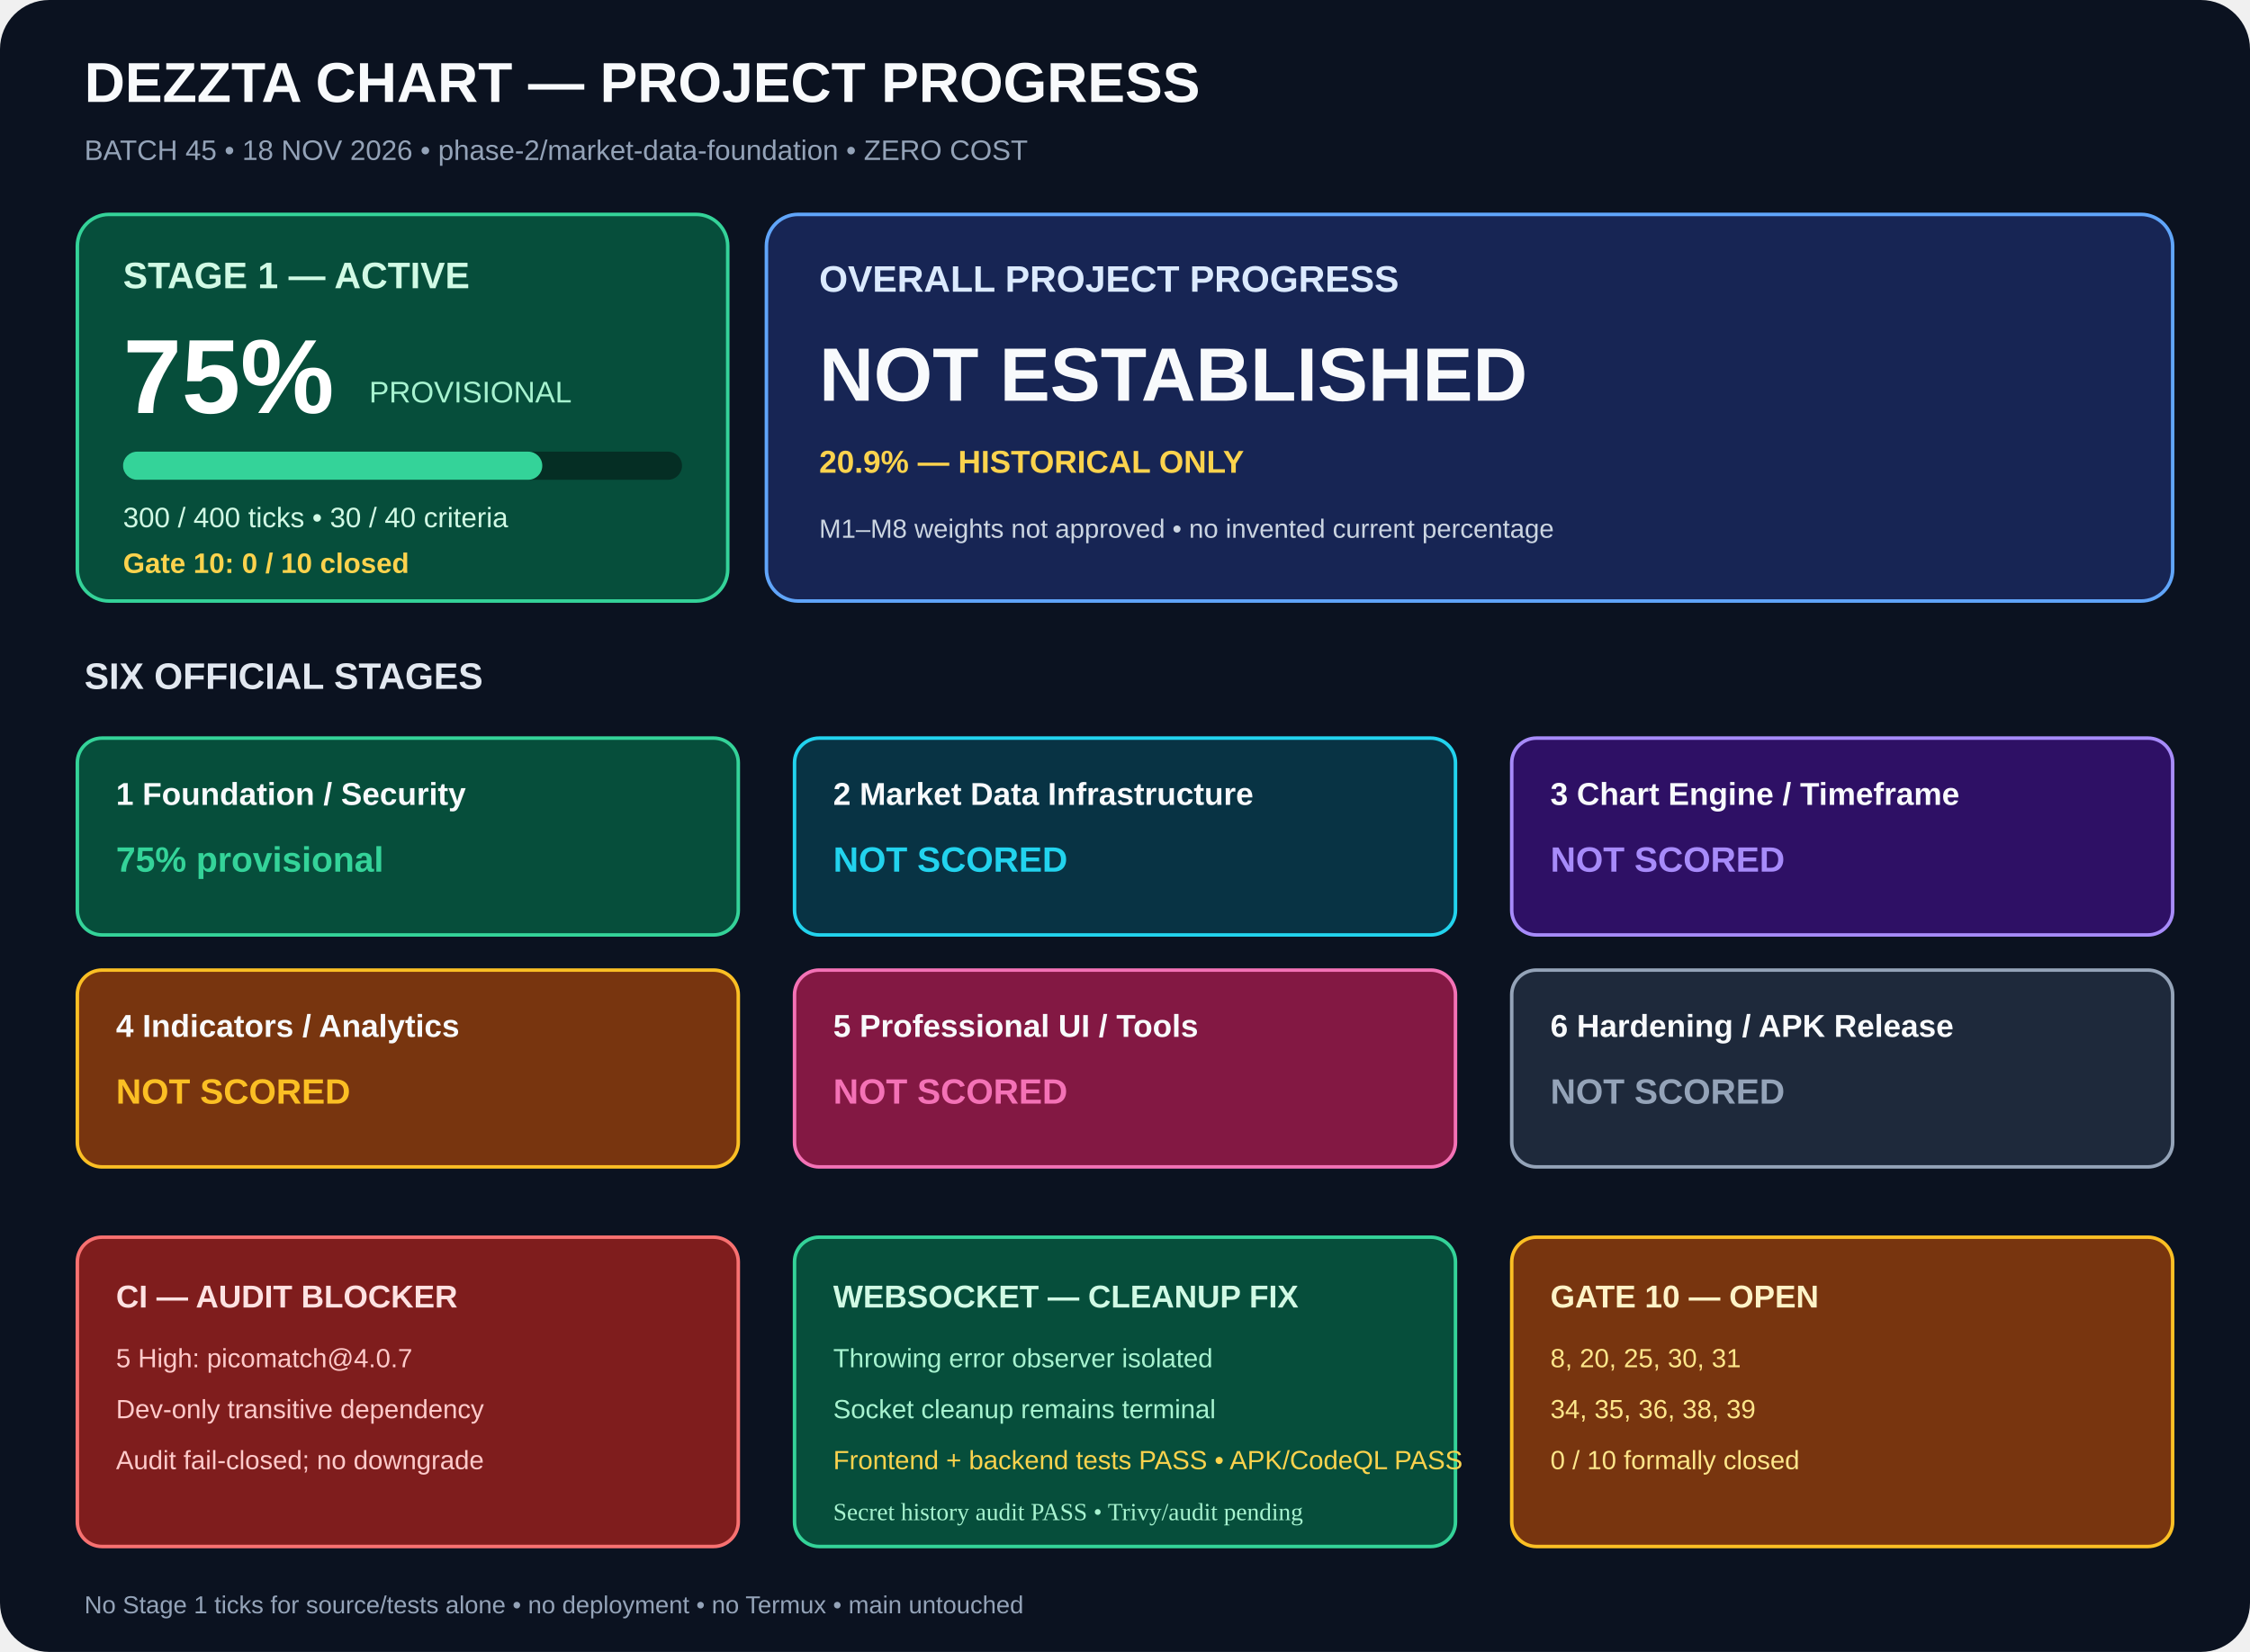
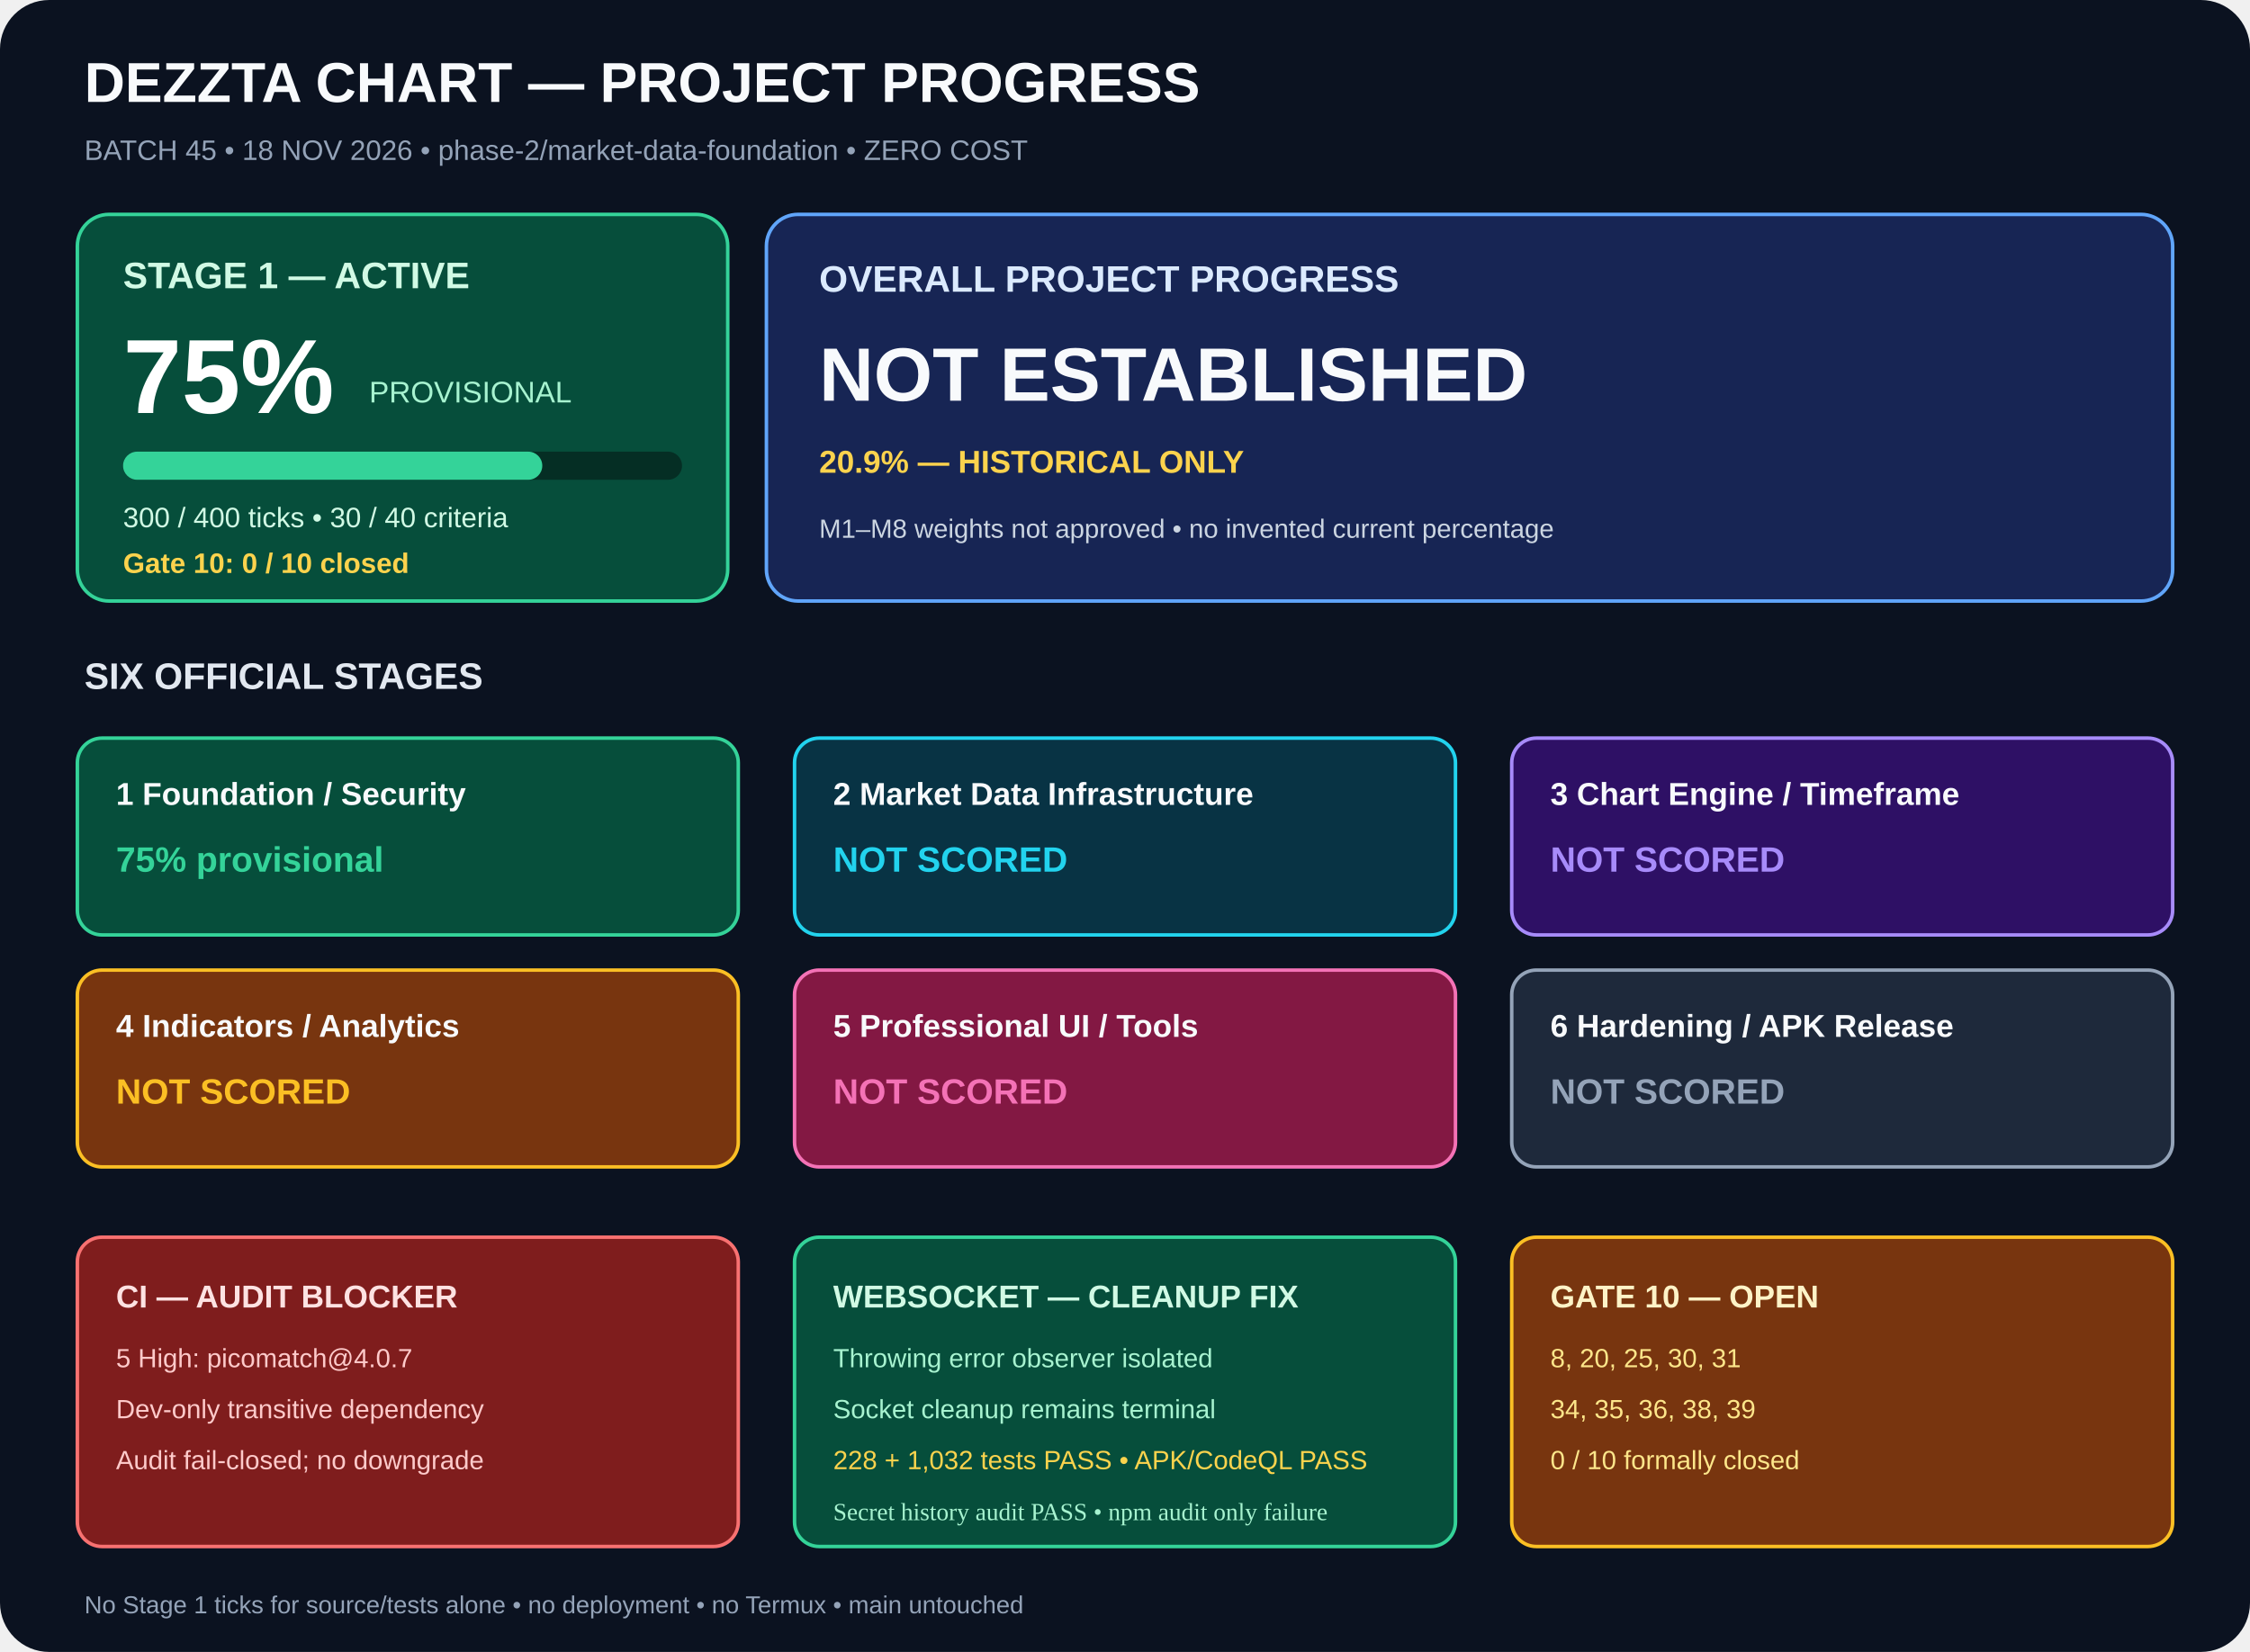
<svg xmlns="http://www.w3.org/2000/svg" width="1280" height="940" viewBox="0 0 1280 940" role="img" aria-labelledby="title desc">
  <rect width="1280" height="940" rx="28" fill="#0b1220" />
  <g font-family="Arial,sans-serif">
    <text x="48" y="58" fill="#f8fafc" font-size="32" font-weight="700">DEZZTA CHART — PROJECT PROGRESS</text>
    <text x="48" y="91" fill="#94a3b8" font-size="16">BATCH 45 • 18 NOV 2026 • phase-2/market-data-foundation • ZERO COST</text>
    <rect x="44" y="122" width="370" height="220" rx="18" fill="#064e3b" stroke="#34d399" stroke-width="2" />
    <text x="70" y="164" fill="#d1fae5" font-size="21" font-weight="700">STAGE 1 — ACTIVE</text>
    <text x="70" y="235" fill="#fff" font-size="60" font-weight="700">75%</text>
    <text x="210" y="229" fill="#a7f3d0" font-size="17">PROVISIONAL</text>
    <rect x="70" y="257" width="318" height="16" rx="8" fill="#052e24" />
    <rect x="70" y="257" width="238.5" height="16" rx="8" fill="#34d399" />
    <text x="70" y="300" fill="#d1fae5" font-size="16">300 / 400 ticks • 30 / 40 criteria</text>
    <text x="70" y="326" fill="#fcd34d" font-size="16" font-weight="700">Gate 10: 0 / 10 closed</text>
    <rect x="436" y="122" width="800" height="220" rx="18" fill="#172554" stroke="#60a5fa" stroke-width="2" />
    <text x="466" y="166" fill="#dbeafe" font-size="21" font-weight="700">OVERALL PROJECT PROGRESS</text>
    <text x="466" y="228" fill="#f8fafc" font-size="43" font-weight="700">NOT ESTABLISHED</text>
    <text x="466" y="269" fill="#fcd34d" font-size="18" font-weight="700">20.9% — HISTORICAL ONLY</text>
    <text x="466" y="306" fill="#cbd5e1" font-size="15">M1–M8 weights not approved • no invented current percentage</text>
    <text x="48" y="392" fill="#e2e8f0" font-size="21" font-weight="700">SIX OFFICIAL STAGES</text>
    <rect x="44" y="420" width="376" height="112" rx="14" fill="#064e3b" stroke="#34d399" stroke-width="2" />
    <text x="66" y="458" fill="#f8fafc" font-size="18" font-weight="700">1  Foundation / Security</text>
    <text x="66" y="496" fill="#34d399" font-size="20" font-weight="700">75% provisional</text>
    <rect x="452" y="420" width="376" height="112" rx="14" fill="#083344" stroke="#22d3ee" stroke-width="2" />
    <text x="474" y="458" fill="#f8fafc" font-size="18" font-weight="700">2  Market Data Infrastructure</text>
    <text x="474" y="496" fill="#22d3ee" font-size="20" font-weight="700">NOT SCORED</text>
    <rect x="860" y="420" width="376" height="112" rx="14" fill="#2e1065" stroke="#a78bfa" stroke-width="2" />
    <text x="882" y="458" fill="#f8fafc" font-size="18" font-weight="700">3  Chart Engine / Timeframe</text>
    <text x="882" y="496" fill="#a78bfa" font-size="20" font-weight="700">NOT SCORED</text>
    <rect x="44" y="552" width="376" height="112" rx="14" fill="#78350f" stroke="#fbbf24" stroke-width="2" />
    <text x="66" y="590" fill="#f8fafc" font-size="18" font-weight="700">4  Indicators / Analytics</text>
    <text x="66" y="628" fill="#fbbf24" font-size="20" font-weight="700">NOT SCORED</text>
    <rect x="452" y="552" width="376" height="112" rx="14" fill="#831843" stroke="#f472b6" stroke-width="2" />
    <text x="474" y="590" fill="#f8fafc" font-size="18" font-weight="700">5  Professional UI / Tools</text>
    <text x="474" y="628" fill="#f472b6" font-size="20" font-weight="700">NOT SCORED</text>
    <rect x="860" y="552" width="376" height="112" rx="14" fill="#1e293b" stroke="#94a3b8" stroke-width="2" />
    <text x="882" y="590" fill="#f8fafc" font-size="18" font-weight="700">6  Hardening / APK Release</text>
    <text x="882" y="628" fill="#94a3b8" font-size="20" font-weight="700">NOT SCORED</text>
    <rect x="44" y="704" width="376" height="176" rx="14" fill="#7f1d1d" stroke="#f87171" stroke-width="2" />
    <text x="66" y="744" fill="#fee2e2" font-size="18" font-weight="700">CI — AUDIT BLOCKER</text>
    <text x="66" y="778" fill="#fecaca" font-size="15">5 High: picomatch@4.0.7</text>
    <text x="66" y="807" fill="#fecaca" font-size="15">Dev-only transitive dependency</text>
    <text x="66" y="836" fill="#fecaca" font-size="15">Audit fail-closed; no downgrade</text>
    <rect x="452" y="704" width="376" height="176" rx="14" fill="#064e3b" stroke="#34d399" stroke-width="2" />
    <text x="474" y="744" fill="#d1fae5" font-size="18" font-weight="700">WEBSOCKET — CLEANUP FIX</text>
    <text x="474" y="778" fill="#a7f3d0" font-size="15">Throwing error observer isolated</text>
    <text x="474" y="807" fill="#a7f3d0" font-size="15">Socket cleanup remains terminal</text>
-     <text x="474" y="836" fill="#fcd34d" font-size="15">Frontend + backend tests PASS • APK/CodeQL PASS</text>
+     <text x="474" y="836" fill="#fcd34d" font-size="15">228 + 1,032 tests PASS • APK/CodeQL PASS</text>
    <rect x="860" y="704" width="376" height="176" rx="14" fill="#78350f" stroke="#fbbf24" stroke-width="2" />
    <text x="882" y="744" fill="#fef3c7" font-size="18" font-weight="700">GATE 10 — OPEN</text>
    <text x="882" y="778" fill="#fde68a" font-size="15">8, 20, 25, 30, 31</text>
    <text x="882" y="807" fill="#fde68a" font-size="15">34, 35, 36, 38, 39</text>
    <text x="882" y="836" fill="#fde68a" font-size="15">0 / 10 formally closed</text>
    <text x="48" y="918" fill="#94a3b8" font-size="14">No Stage 1 ticks for source/tests alone • no deployment • no Termux • main untouched</text>
  </g>
-   <text x="474" y="865" fill="#a7f3d0" font-size="14">Secret history audit PASS • Trivy/audit pending</text>
+   <text x="474" y="865" fill="#a7f3d0" font-size="14">Secret history audit PASS • npm audit only failure</text>
</svg>
